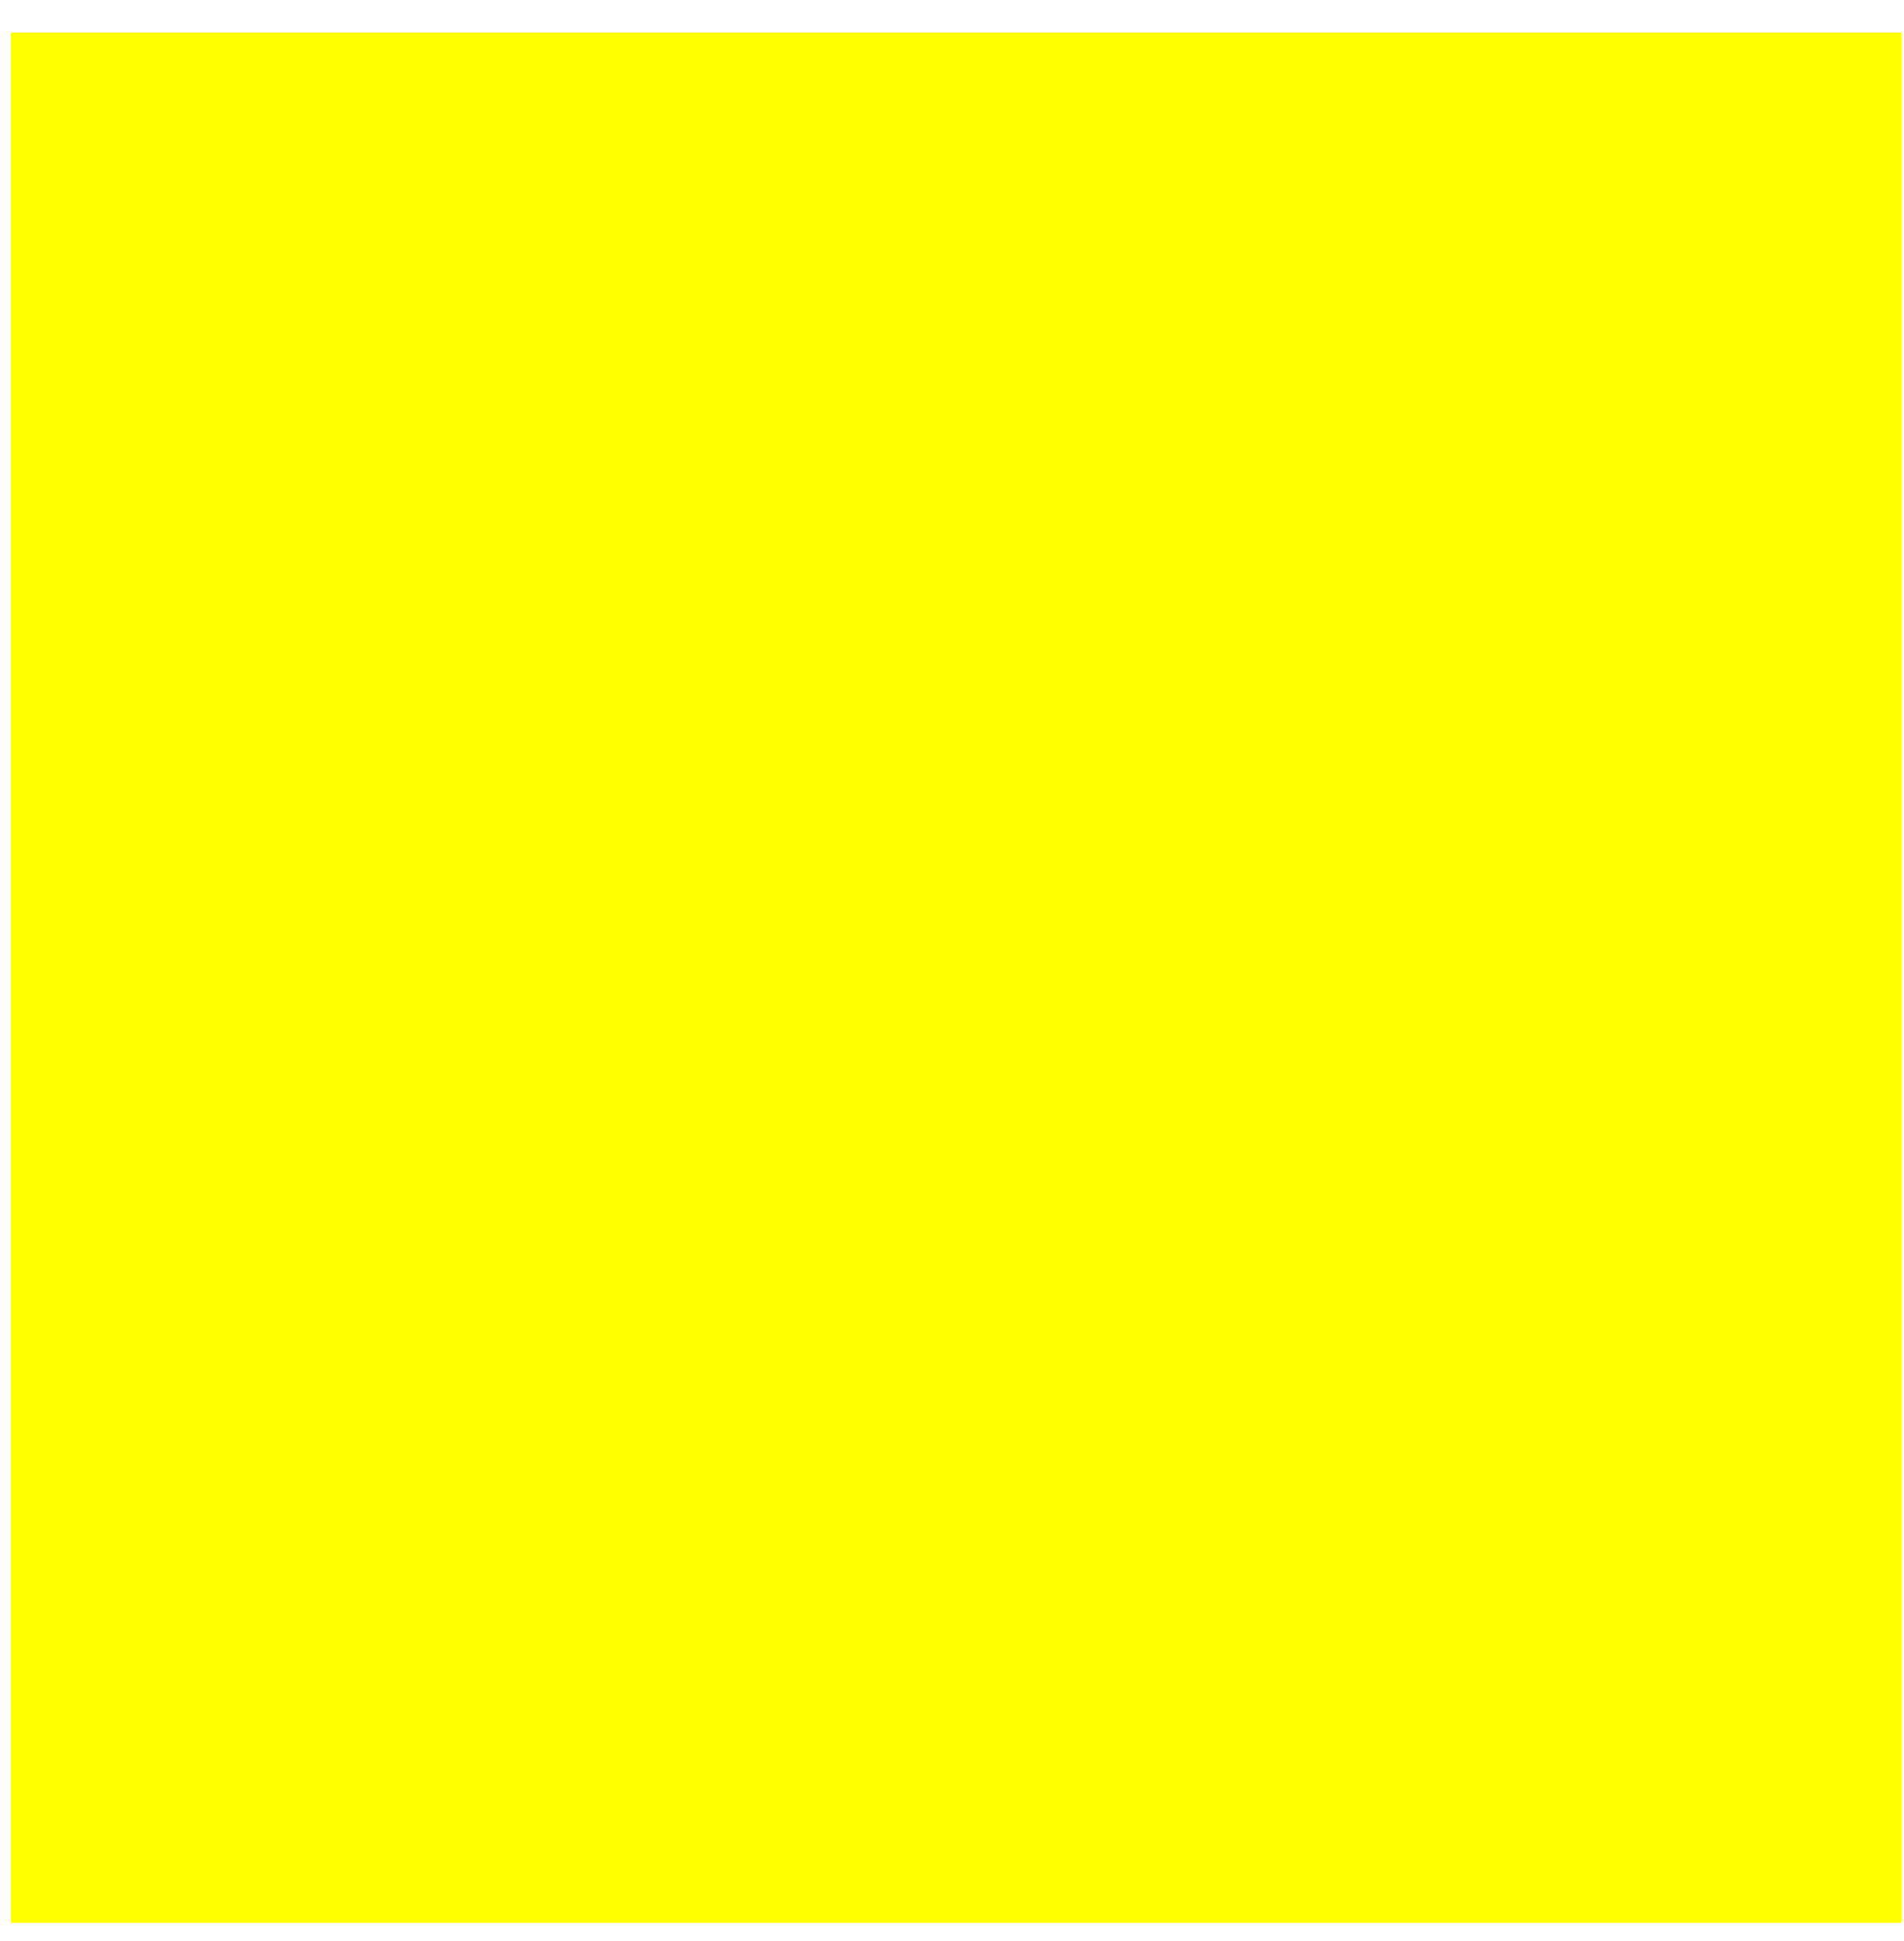
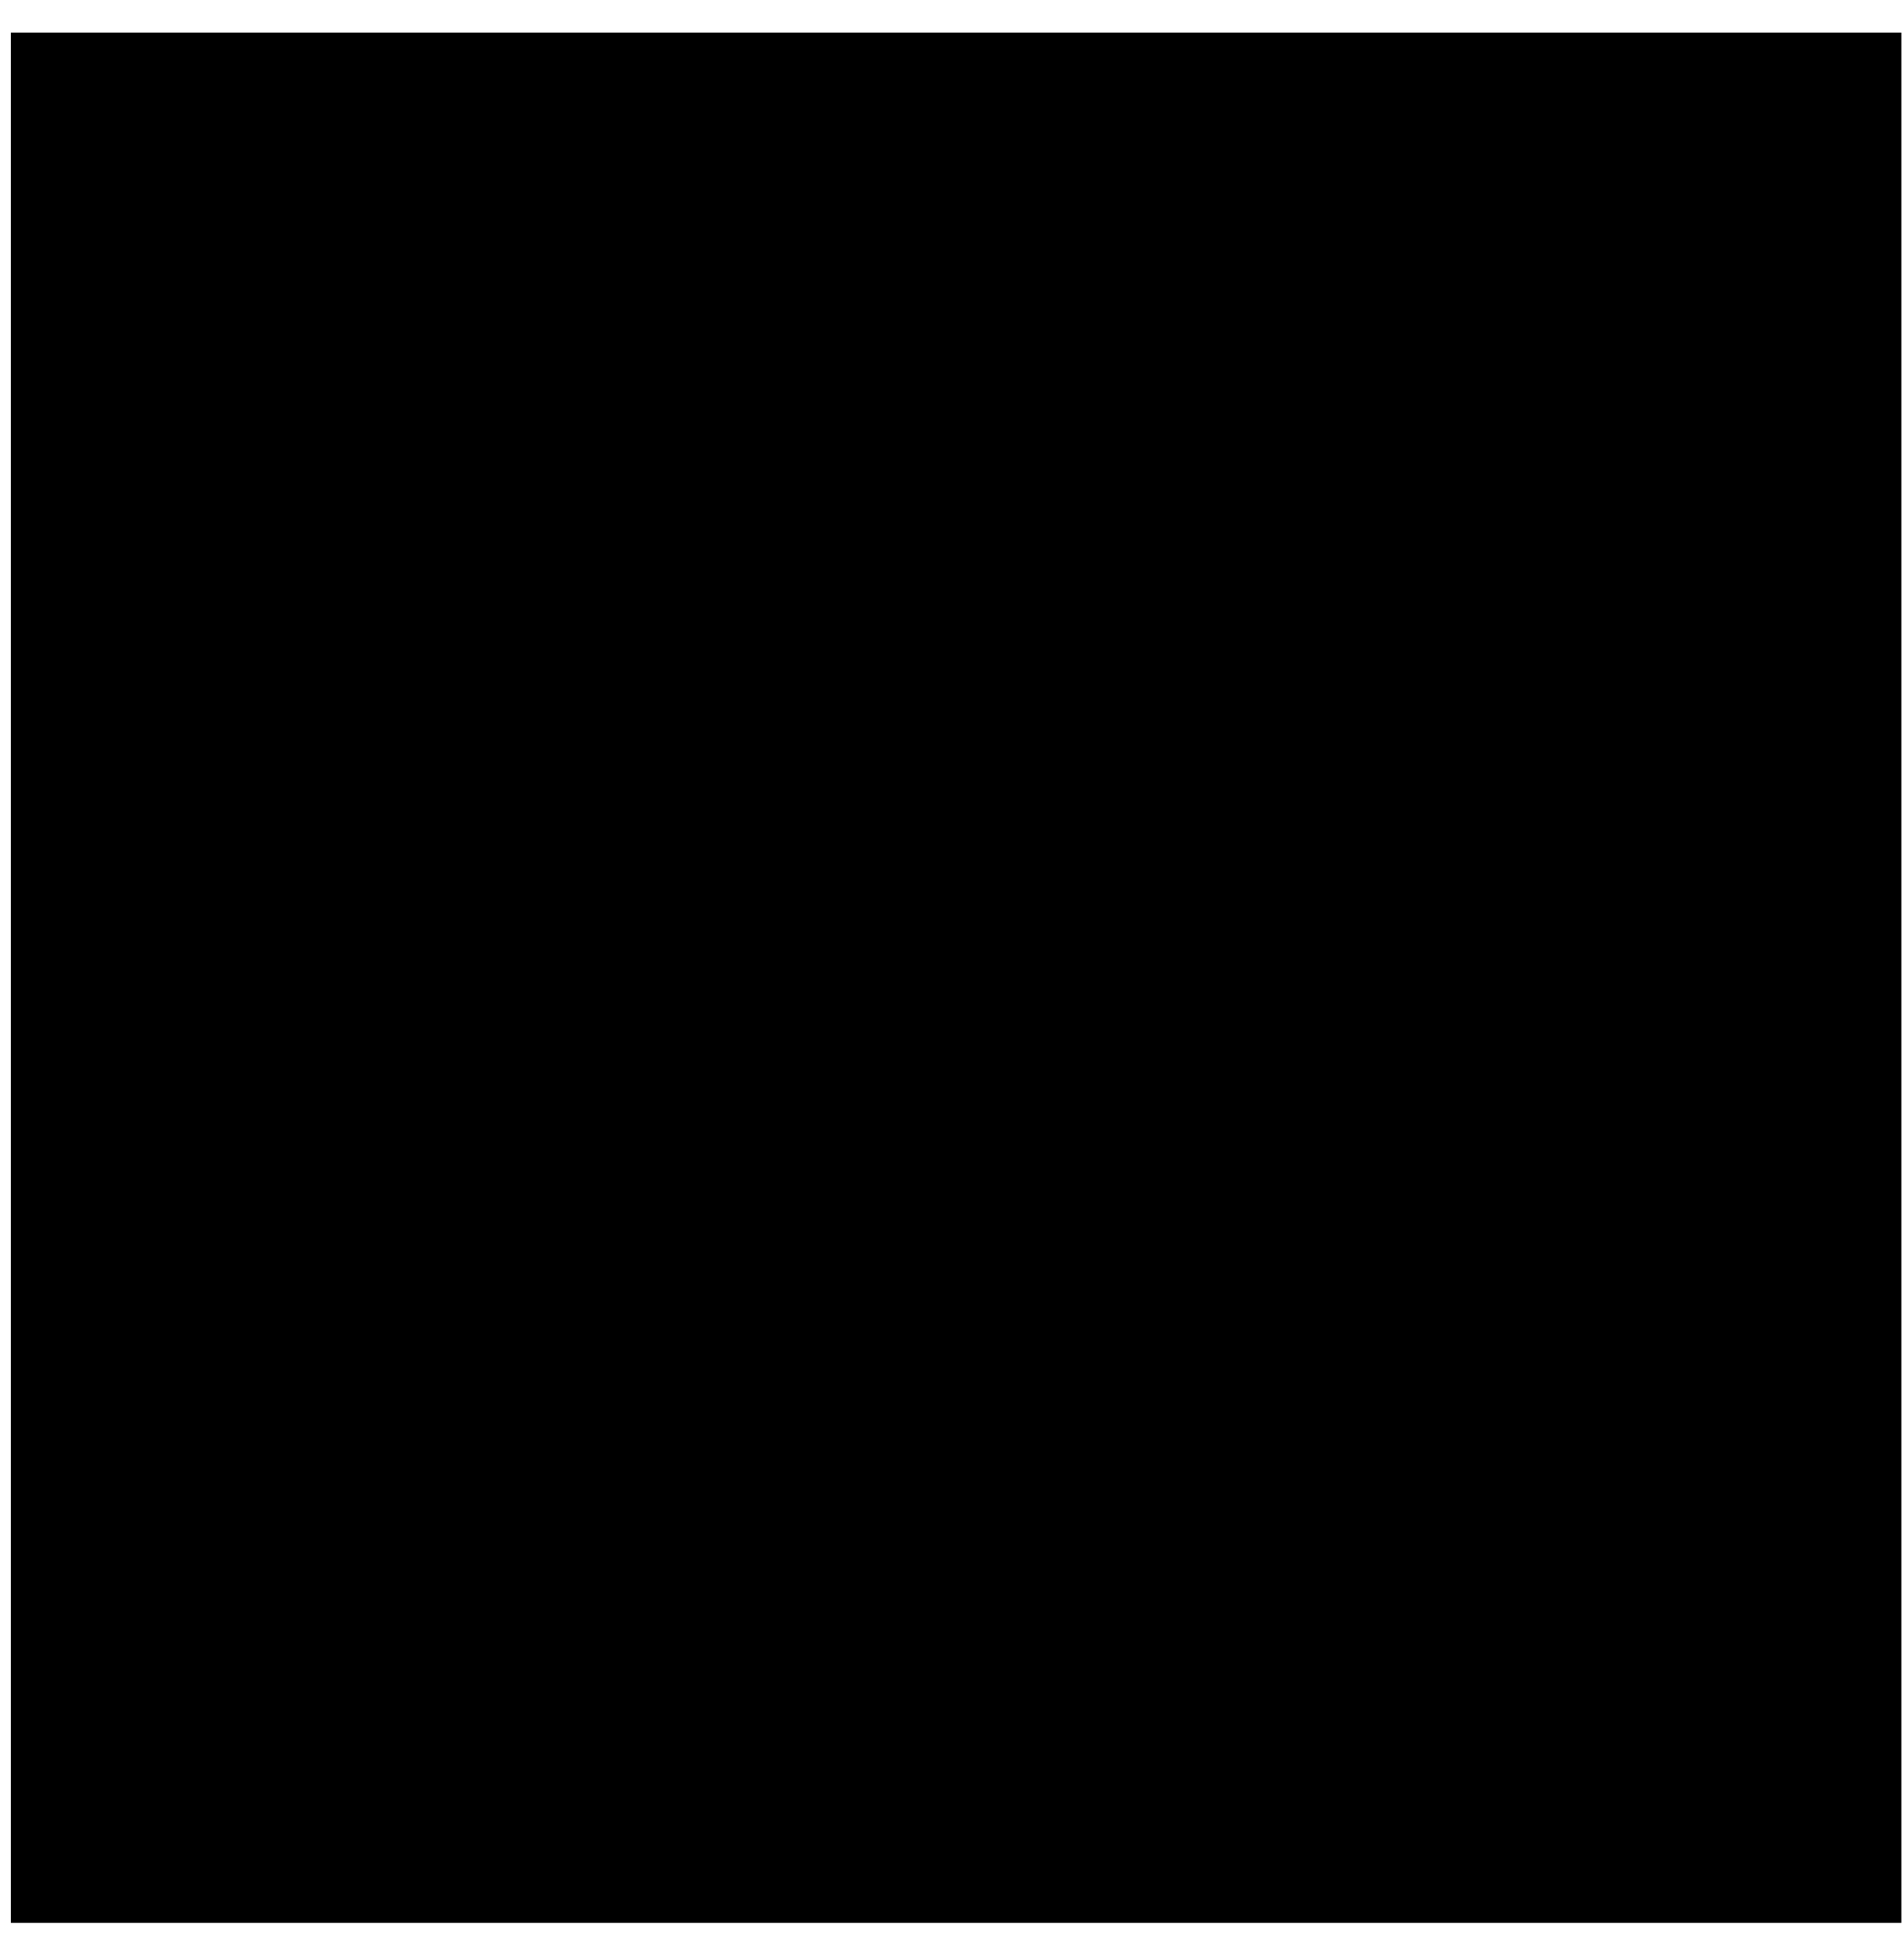
<svg xmlns="http://www.w3.org/2000/svg" width="51" height="52" viewBox="0 0 51 52" fill="none">
-   <path d="M0.291 51.514H50.931V0.874H0.291V51.514Z" fill="yellow" />
+   <path d="M0.291 51.514H50.931V0.874H0.291V51.514Z" fill="black" />
</svg>
